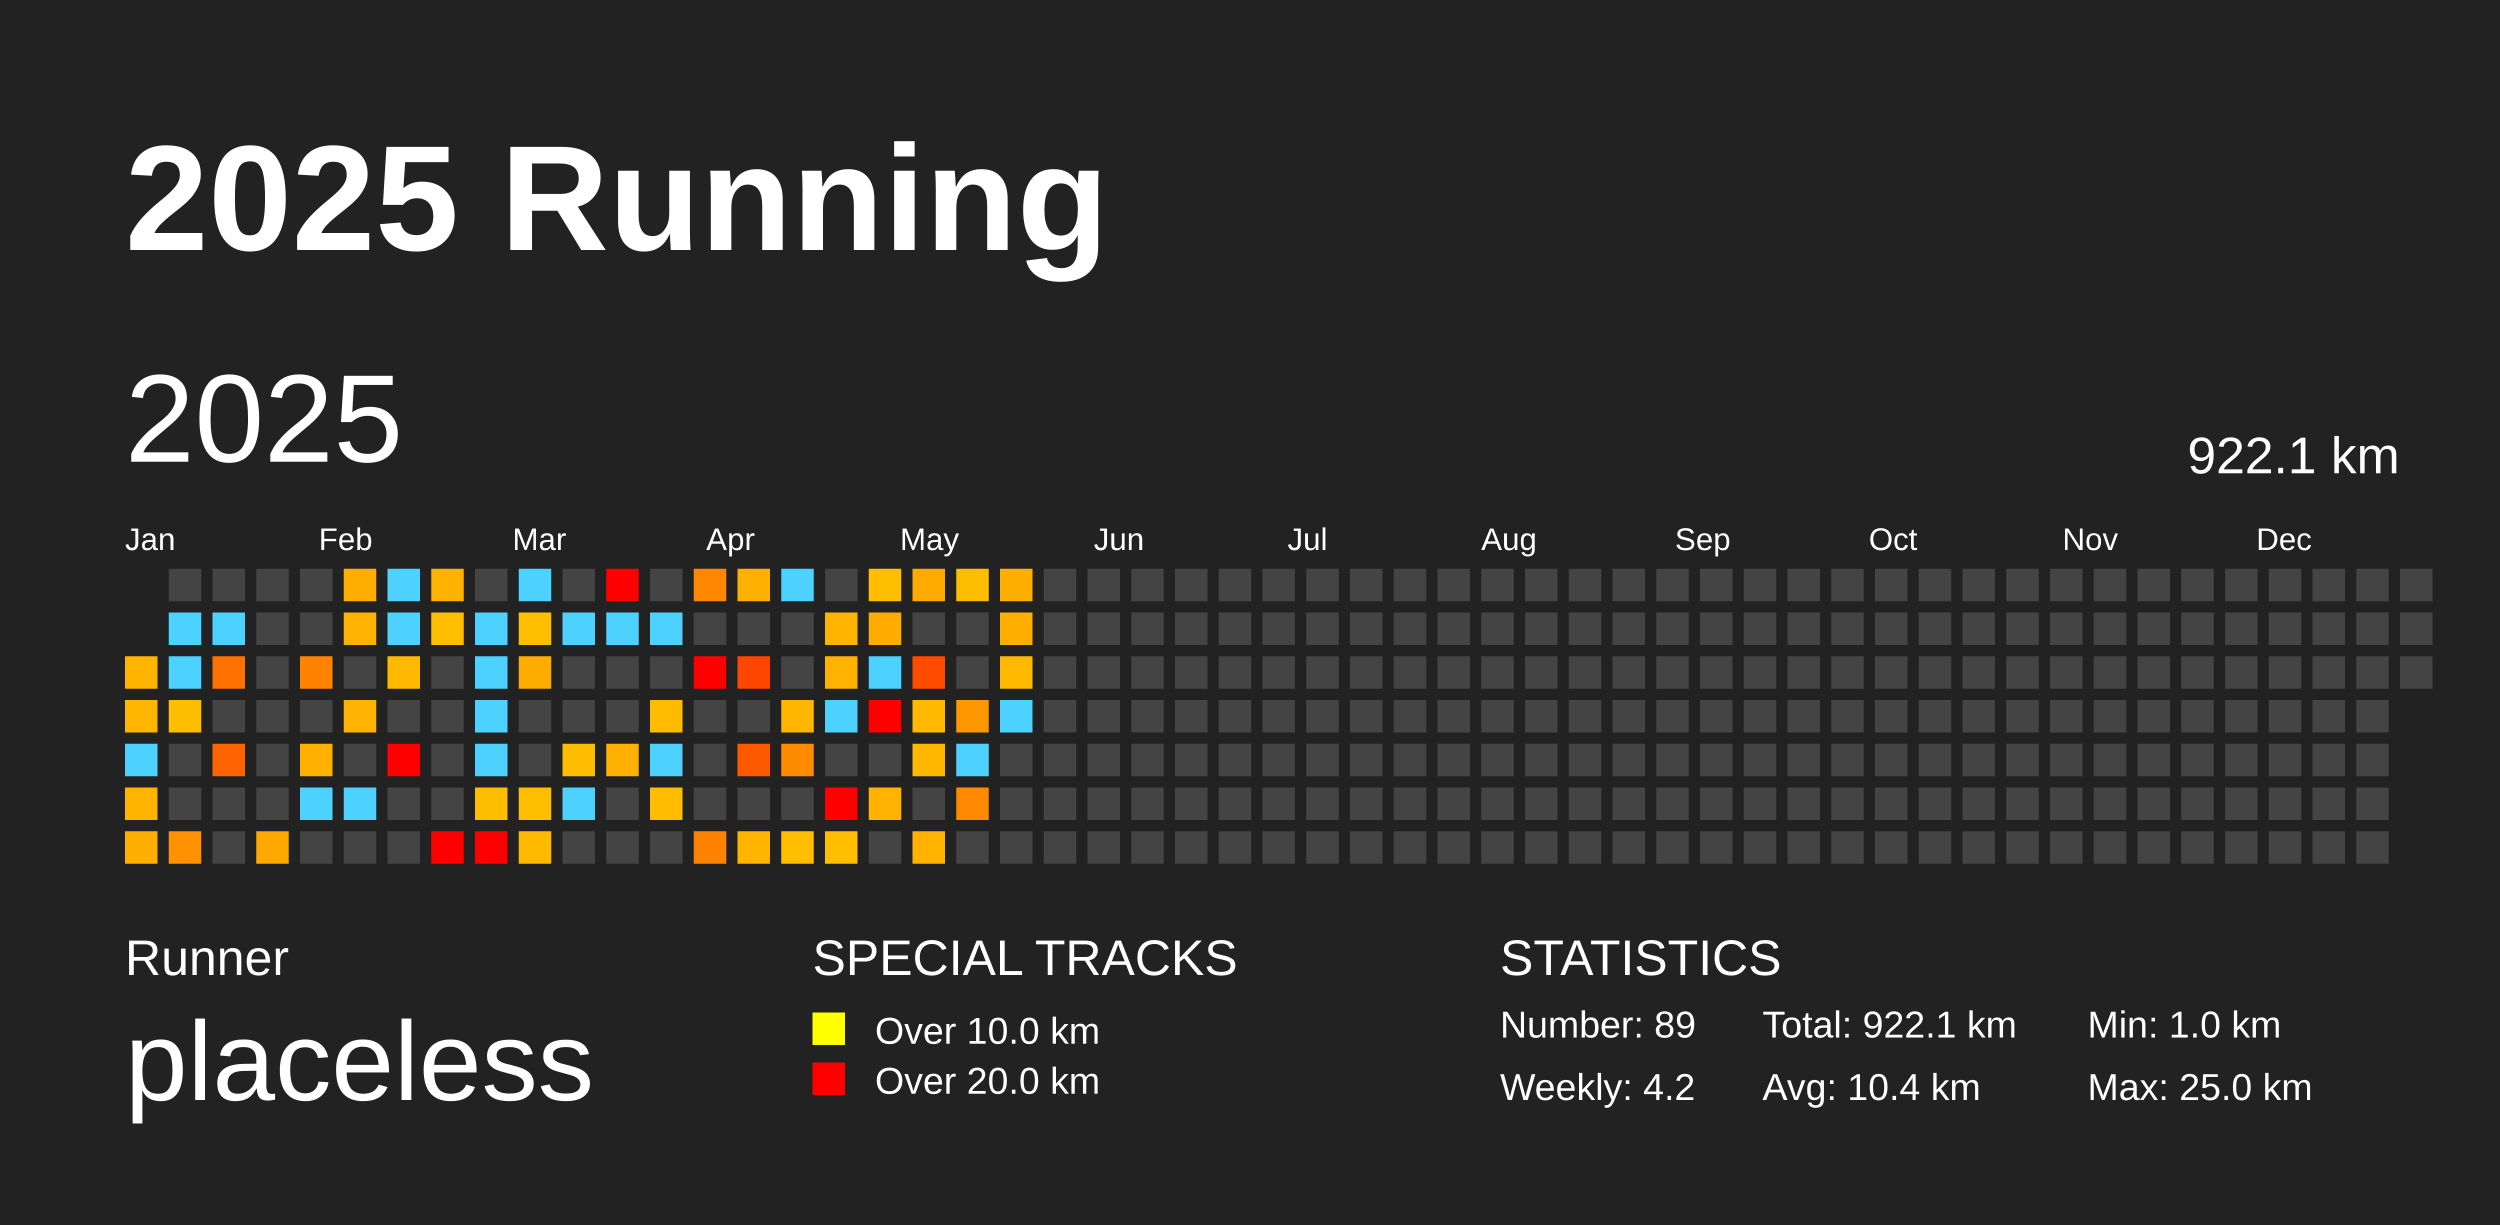
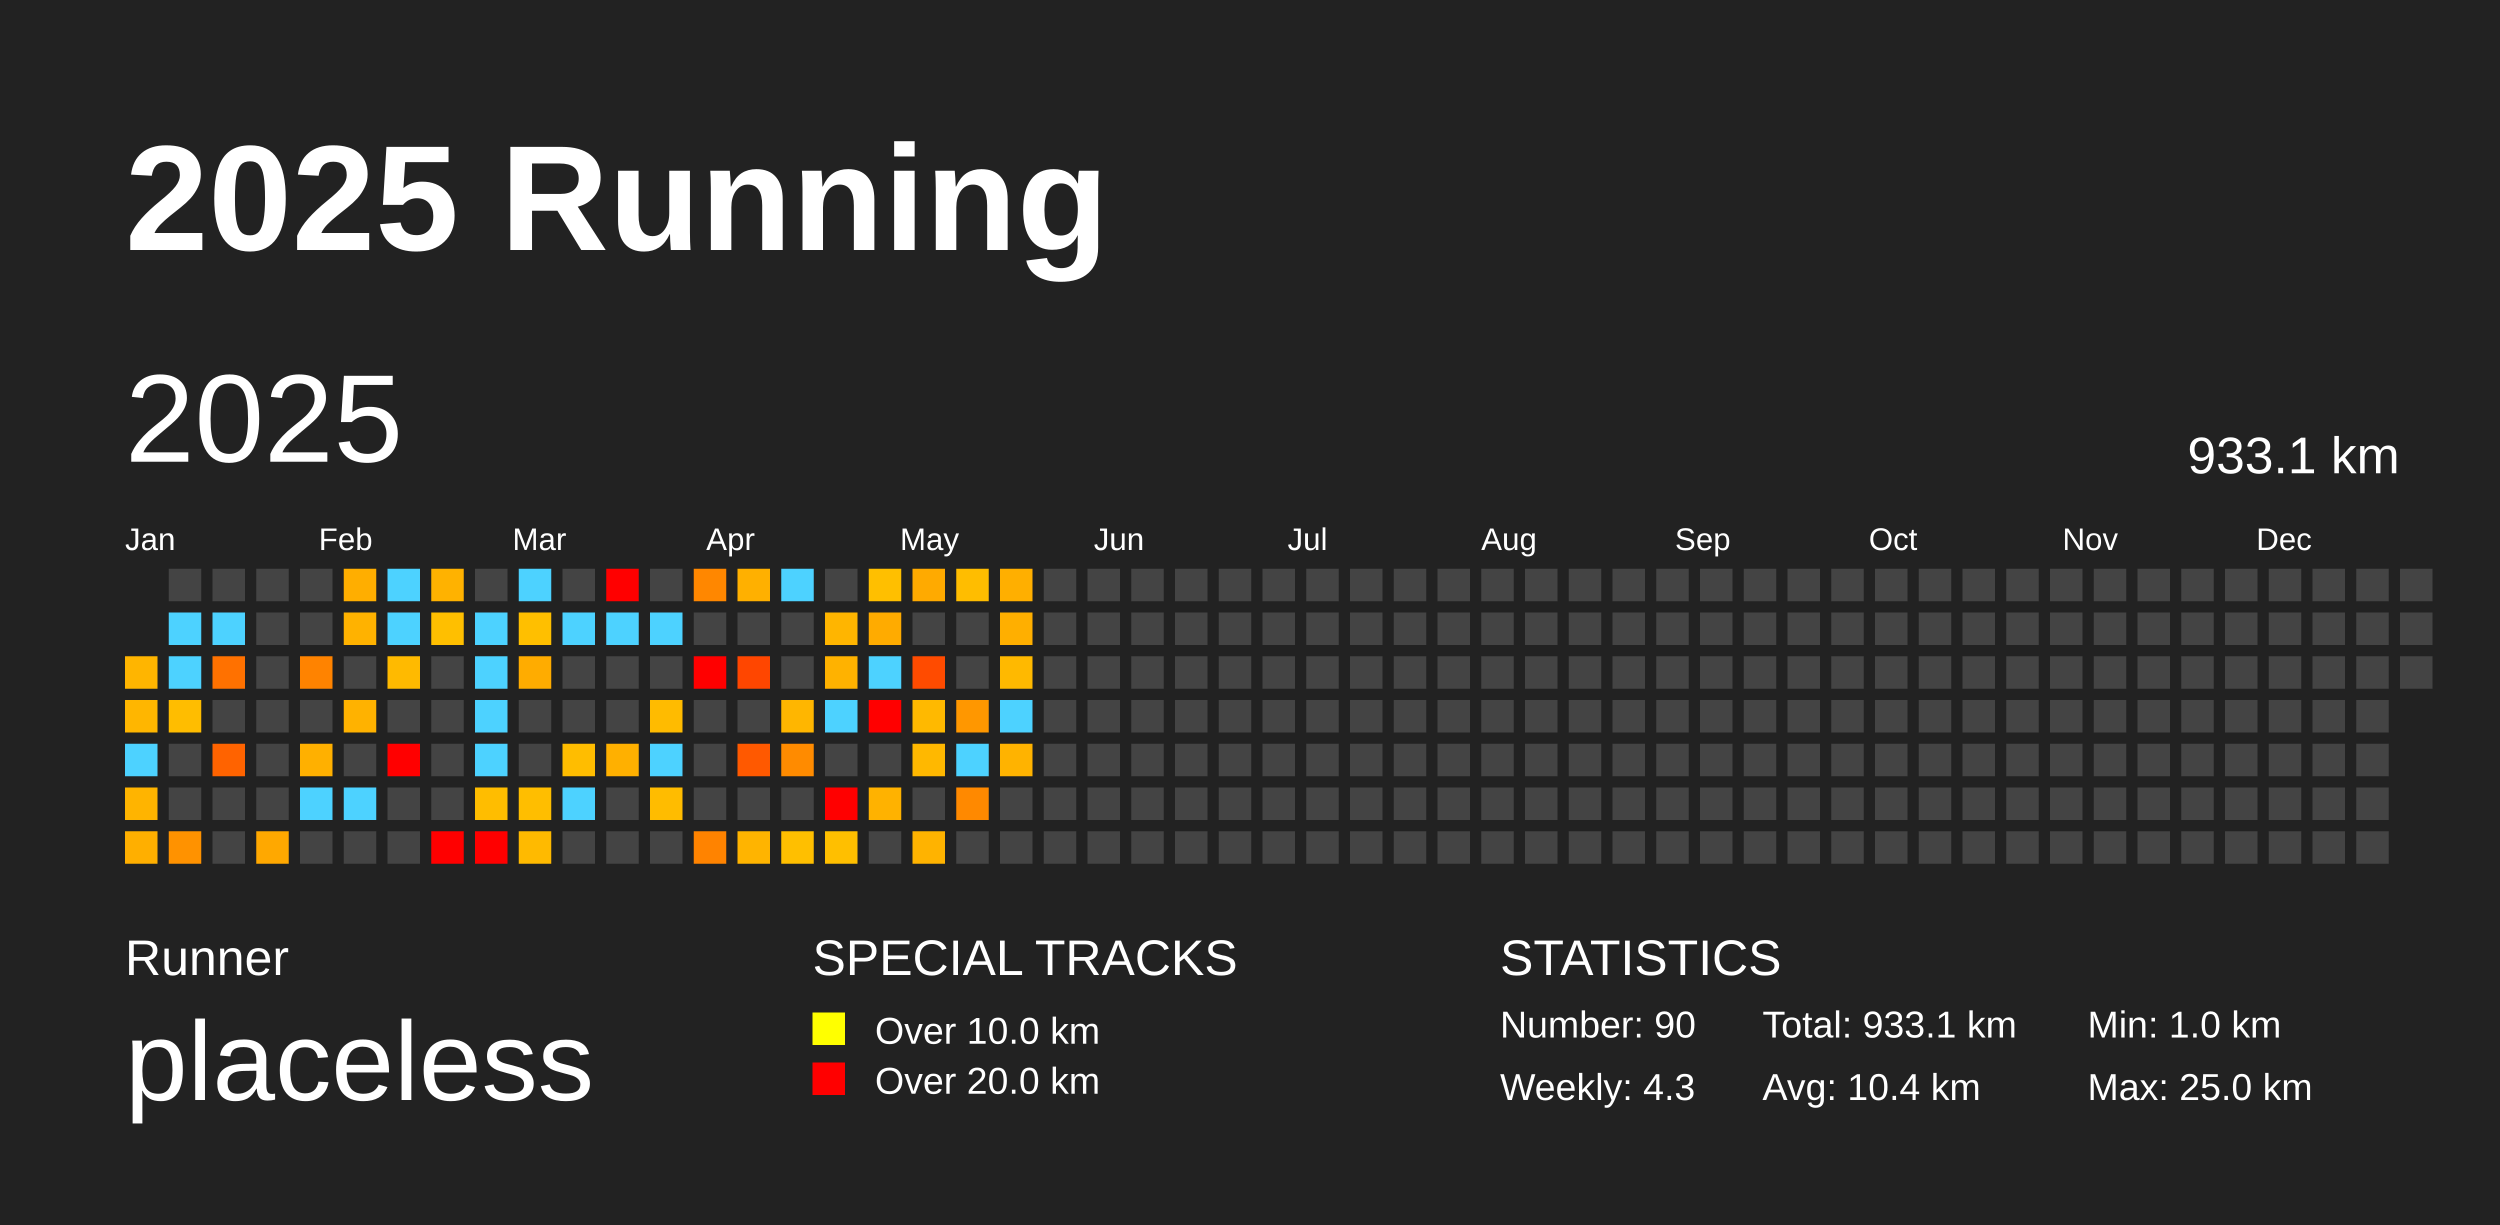
<svg xmlns="http://www.w3.org/2000/svg" baseProfile="full" height="98mm" version="1.1" viewBox="0,0,200,98" width="200mm">
  <defs />
  <rect fill="#222222" height="98" width="200" x="0" y="0" />
  <text fill="#FFFFFF" style="font-size:12px; font-family:Arial; font-weight:bold;" x="10" y="20">2025 Running</text>
  <text fill="#FFFFFF" style="font-size:4px; font-family:Arial" x="10" y="78">Runner</text>
  <text fill="#FFFFFF" style="font-size:9px; font-family:Arial" x="10" y="88">placeless</text>
  <text fill="#FFFFFF" style="font-size:4px; font-family:Arial" x="65" y="78">SPECIAL TRACKS</text>
  <rect fill="yellow" height="2.6" width="2.6" x="65" y="81" />
  <text fill="#FFFFFF" style="font-size:3px; font-family:Arial" x="70" y="83.5">Over 10.0 km</text>
  <rect fill="red" height="2.6" width="2.6" x="65" y="85" />
  <text fill="#FFFFFF" style="font-size:3px; font-family:Arial" x="70" y="87.5">Over 20.0 km</text>
  <text fill="#FFFFFF" style="font-size:4px; font-family:Arial" x="120" y="78">STATISTICS</text>
-   <text fill="#FFFFFF" style="font-size:3px; font-family:Arial" x="120" y="83">Number: 89</text>
-   <text fill="#FFFFFF" style="font-size:3px; font-family:Arial" x="120" y="88">Weekly: 4.2</text>
-   <text fill="#FFFFFF" style="font-size:3px; font-family:Arial" x="141" y="83">Total: 922.1 km</text>
+   <text fill="#FFFFFF" style="font-size:3px; font-family:Arial" x="120" y="83">Number: 90</text>
+   <text fill="#FFFFFF" style="font-size:3px; font-family:Arial" x="120" y="88">Weekly: 4.3</text>
+   <text fill="#FFFFFF" style="font-size:3px; font-family:Arial" x="141" y="83">Total: 933.1 km</text>
  <text fill="#FFFFFF" style="font-size:3px; font-family:Arial" x="141" y="88">Avg: 10.4 km</text>
  <text fill="#FFFFFF" style="font-size:3px; font-family:Arial" x="167" y="83">Min: 1.0 km</text>
  <text fill="#FFFFFF" style="font-size:3px; font-family:Arial" x="167" y="88">Max: 25.0 km</text>
  <text dominant-baseline="hanging" fill="#FFFFFF" style="font-size:10.0px; font-family:Arial;" x="10" y="30">2025</text>
-   <text dominant-baseline="hanging" fill="#FFFFFF" style="font-size:4.125px; font-family:Arial;" x="175" y="35">922.1 km</text>
+   <text dominant-baseline="hanging" fill="#FFFFFF" style="font-size:4.125px; font-family:Arial;" x="175" y="35">933.1 km</text>
  <text fill="#FFFFFF" style="font-size:2.5px; font-family:Arial" x="10.0" y="44">Jan</text>
  <text fill="#FFFFFF" style="font-size:2.5px; font-family:Arial" x="25.5" y="44">Feb</text>
  <text fill="#FFFFFF" style="font-size:2.5px; font-family:Arial" x="41.0" y="44">Mar</text>
  <text fill="#FFFFFF" style="font-size:2.5px; font-family:Arial" x="56.5" y="44">Apr</text>
  <text fill="#FFFFFF" style="font-size:2.5px; font-family:Arial" x="72.0" y="44">May</text>
  <text fill="#FFFFFF" style="font-size:2.5px; font-family:Arial" x="87.5" y="44">Jun</text>
  <text fill="#FFFFFF" style="font-size:2.5px; font-family:Arial" x="103.0" y="44">Jul</text>
  <text fill="#FFFFFF" style="font-size:2.5px; font-family:Arial" x="118.5" y="44">Aug</text>
  <text fill="#FFFFFF" style="font-size:2.5px; font-family:Arial" x="134.0" y="44">Sep</text>
  <text fill="#FFFFFF" style="font-size:2.5px; font-family:Arial" x="149.5" y="44">Oct</text>
  <text fill="#FFFFFF" style="font-size:2.5px; font-family:Arial" x="165.0" y="44">Nov</text>
  <text fill="#FFFFFF" style="font-size:2.5px; font-family:Arial" x="180.5" y="44">Dec</text>
  <rect fill="#ffb500" height="2.6" width="2.6" x="10.0" y="52.5" />
  <rect fill="#ffb600" height="2.6" width="2.6" x="10.0" y="56.0" />
  <rect fill="#4dd2ff" height="2.6" width="2.6" x="10.0" y="59.5" />
  <rect fill="#ffb400" height="2.6" width="2.6" x="10.0" y="63.0" />
  <rect fill="#ffaf00" height="2.6" width="2.6" x="10.0" y="66.5" />
  <rect fill="#444444" height="2.6" width="2.6" x="13.5" y="45.5" />
  <rect fill="#4dd2ff" height="2.6" width="2.6" x="13.5" y="49.0" />
  <rect fill="#4dd2ff" height="2.6" width="2.6" x="13.5" y="52.5" />
  <rect fill="#ffbd00" height="2.6" width="2.6" x="13.5" y="56.0" />
  <rect fill="#444444" height="2.6" width="2.6" x="13.5" y="59.5" />
  <rect fill="#444444" height="2.6" width="2.6" x="13.5" y="63.0" />
  <rect fill="#ff9200" height="2.6" width="2.6" x="13.5" y="66.5" />
  <rect fill="#444444" height="2.6" width="2.6" x="17.0" y="45.5" />
  <rect fill="#4dd2ff" height="2.6" width="2.6" x="17.0" y="49.0" />
  <rect fill="#ff7100" height="2.6" width="2.6" x="17.0" y="52.5" />
  <rect fill="#444444" height="2.6" width="2.6" x="17.0" y="56.0" />
  <rect fill="#ff6300" height="2.6" width="2.6" x="17.0" y="59.5" />
  <rect fill="#444444" height="2.6" width="2.6" x="17.0" y="63.0" />
  <rect fill="#444444" height="2.6" width="2.6" x="17.0" y="66.5" />
  <rect fill="#444444" height="2.6" width="2.6" x="20.5" y="45.5" />
  <rect fill="#444444" height="2.6" width="2.6" x="20.5" y="49.0" />
  <rect fill="#444444" height="2.6" width="2.6" x="20.5" y="52.5" />
  <rect fill="#444444" height="2.6" width="2.6" x="20.5" y="56.0" />
  <rect fill="#444444" height="2.6" width="2.6" x="20.5" y="59.5" />
  <rect fill="#444444" height="2.6" width="2.6" x="20.5" y="63.0" />
  <rect fill="#ffa800" height="2.6" width="2.6" x="20.5" y="66.5" />
  <rect fill="#444444" height="2.6" width="2.6" x="24.0" y="45.5" />
  <rect fill="#444444" height="2.6" width="2.6" x="24.0" y="49.0" />
  <rect fill="#ff8300" height="2.6" width="2.6" x="24.0" y="52.5" />
  <rect fill="#444444" height="2.6" width="2.6" x="24.0" y="56.0" />
  <rect fill="#ffb000" height="2.6" width="2.6" x="24.0" y="59.5" />
  <rect fill="#4dd2ff" height="2.6" width="2.6" x="24.0" y="63.0" />
  <rect fill="#444444" height="2.6" width="2.6" x="24.0" y="66.5" />
  <rect fill="#ffae00" height="2.6" width="2.6" x="27.5" y="45.5" />
  <rect fill="#ffb200" height="2.6" width="2.6" x="27.5" y="49.0" />
  <rect fill="#444444" height="2.6" width="2.6" x="27.5" y="52.5" />
  <rect fill="#ffb200" height="2.6" width="2.6" x="27.5" y="56.0" />
  <rect fill="#444444" height="2.6" width="2.6" x="27.5" y="59.5" />
  <rect fill="#4dd2ff" height="2.6" width="2.6" x="27.5" y="63.0" />
  <rect fill="#444444" height="2.6" width="2.6" x="27.5" y="66.5" />
  <rect fill="#4dd2ff" height="2.6" width="2.6" x="31.0" y="45.5" />
  <rect fill="#4dd2ff" height="2.6" width="2.6" x="31.0" y="49.0" />
  <rect fill="#ffba00" height="2.6" width="2.6" x="31.0" y="52.5" />
  <rect fill="#444444" height="2.6" width="2.6" x="31.0" y="56.0" />
  <rect fill="red" height="2.6" width="2.6" x="31.0" y="59.5" />
  <rect fill="#444444" height="2.6" width="2.6" x="31.0" y="63.0" />
  <rect fill="#444444" height="2.6" width="2.6" x="31.0" y="66.5" />
  <rect fill="#ffb200" height="2.6" width="2.6" x="34.5" y="45.5" />
  <rect fill="#ffbf00" height="2.6" width="2.6" x="34.5" y="49.0" />
  <rect fill="#444444" height="2.6" width="2.6" x="34.5" y="52.5" />
  <rect fill="#444444" height="2.6" width="2.6" x="34.5" y="56.0" />
  <rect fill="#444444" height="2.6" width="2.6" x="34.5" y="59.5" />
  <rect fill="#444444" height="2.6" width="2.6" x="34.5" y="63.0" />
  <rect fill="red" height="2.6" width="2.6" x="34.5" y="66.5" />
  <rect fill="#444444" height="2.6" width="2.6" x="38.0" y="45.5" />
  <rect fill="#4dd2ff" height="2.6" width="2.6" x="38.0" y="49.0" />
  <rect fill="#4dd2ff" height="2.6" width="2.6" x="38.0" y="52.5" />
  <rect fill="#4dd2ff" height="2.6" width="2.6" x="38.0" y="56.0" />
  <rect fill="#4dd2ff" height="2.6" width="2.6" x="38.0" y="59.5" />
  <rect fill="#ffbd00" height="2.6" width="2.6" x="38.0" y="63.0" />
  <rect fill="red" height="2.6" width="2.6" x="38.0" y="66.5" />
  <rect fill="#4dd2ff" height="2.6" width="2.6" x="41.5" y="45.5" />
  <rect fill="#ffbf00" height="2.6" width="2.6" x="41.5" y="49.0" />
  <rect fill="#ffac00" height="2.6" width="2.6" x="41.5" y="52.5" />
  <rect fill="#444444" height="2.6" width="2.6" x="41.5" y="56.0" />
  <rect fill="#444444" height="2.6" width="2.6" x="41.5" y="59.5" />
  <rect fill="#ffbe00" height="2.6" width="2.6" x="41.5" y="63.0" />
  <rect fill="#ffba00" height="2.6" width="2.6" x="41.5" y="66.5" />
  <rect fill="#444444" height="2.6" width="2.6" x="45.0" y="45.5" />
  <rect fill="#4dd2ff" height="2.6" width="2.6" x="45.0" y="49.0" />
  <rect fill="#444444" height="2.6" width="2.6" x="45.0" y="52.5" />
  <rect fill="#444444" height="2.6" width="2.6" x="45.0" y="56.0" />
  <rect fill="#ffbd00" height="2.6" width="2.6" x="45.0" y="59.5" />
  <rect fill="#4dd2ff" height="2.6" width="2.6" x="45.0" y="63.0" />
  <rect fill="#444444" height="2.6" width="2.6" x="45.0" y="66.5" />
  <rect fill="red" height="2.6" width="2.6" x="48.5" y="45.5" />
  <rect fill="#4dd2ff" height="2.6" width="2.6" x="48.5" y="49.0" />
  <rect fill="#444444" height="2.6" width="2.6" x="48.5" y="52.5" />
  <rect fill="#444444" height="2.6" width="2.6" x="48.5" y="56.0" />
  <rect fill="#ffb000" height="2.6" width="2.6" x="48.5" y="59.5" />
  <rect fill="#444444" height="2.6" width="2.6" x="48.5" y="63.0" />
  <rect fill="#444444" height="2.6" width="2.6" x="48.5" y="66.5" />
  <rect fill="#444444" height="2.6" width="2.6" x="52.0" y="45.5" />
  <rect fill="#4dd2ff" height="2.6" width="2.6" x="52.0" y="49.0" />
  <rect fill="#444444" height="2.6" width="2.6" x="52.0" y="52.5" />
  <rect fill="#ffbb00" height="2.6" width="2.6" x="52.0" y="56.0" />
  <rect fill="#4dd2ff" height="2.6" width="2.6" x="52.0" y="59.5" />
  <rect fill="#ffbc00" height="2.6" width="2.6" x="52.0" y="63.0" />
  <rect fill="#444444" height="2.6" width="2.6" x="52.0" y="66.5" />
  <rect fill="#ff8700" height="2.6" width="2.6" x="55.5" y="45.5" />
  <rect fill="#444444" height="2.6" width="2.6" x="55.5" y="49.0" />
  <rect fill="red" height="2.6" width="2.6" x="55.5" y="52.5" />
  <rect fill="#444444" height="2.6" width="2.6" x="55.5" y="56.0" />
  <rect fill="#444444" height="2.6" width="2.6" x="55.5" y="59.5" />
  <rect fill="#444444" height="2.6" width="2.6" x="55.5" y="63.0" />
  <rect fill="#ff8300" height="2.6" width="2.6" x="55.5" y="66.5" />
  <rect fill="#ffb000" height="2.6" width="2.6" x="59.0" y="45.5" />
  <rect fill="#444444" height="2.6" width="2.6" x="59.0" y="49.0" />
  <rect fill="#ff4600" height="2.6" width="2.6" x="59.0" y="52.5" />
  <rect fill="#444444" height="2.6" width="2.6" x="59.0" y="56.0" />
  <rect fill="#ff5900" height="2.6" width="2.6" x="59.0" y="59.5" />
  <rect fill="#444444" height="2.6" width="2.6" x="59.0" y="63.0" />
  <rect fill="#ffb400" height="2.6" width="2.6" x="59.0" y="66.5" />
  <rect fill="#4dd2ff" height="2.6" width="2.6" x="62.5" y="45.5" />
  <rect fill="#444444" height="2.6" width="2.6" x="62.5" y="49.0" />
  <rect fill="#444444" height="2.6" width="2.6" x="62.5" y="52.5" />
  <rect fill="#ffb600" height="2.6" width="2.6" x="62.5" y="56.0" />
  <rect fill="#ff8b00" height="2.6" width="2.6" x="62.5" y="59.5" />
  <rect fill="#444444" height="2.6" width="2.6" x="62.5" y="63.0" />
  <rect fill="#ffbf00" height="2.6" width="2.6" x="62.5" y="66.5" />
  <rect fill="#444444" height="2.6" width="2.6" x="66.0" y="45.5" />
  <rect fill="#ffb500" height="2.6" width="2.6" x="66.0" y="49.0" />
  <rect fill="#ffb200" height="2.6" width="2.6" x="66.0" y="52.5" />
  <rect fill="#4dd2ff" height="2.6" width="2.6" x="66.0" y="56.0" />
  <rect fill="#444444" height="2.6" width="2.6" x="66.0" y="59.5" />
  <rect fill="red" height="2.6" width="2.6" x="66.0" y="63.0" />
  <rect fill="#ffbf00" height="2.6" width="2.6" x="66.0" y="66.5" />
  <rect fill="#ffbf00" height="2.6" width="2.6" x="69.5" y="45.5" />
  <rect fill="#ffab00" height="2.6" width="2.6" x="69.5" y="49.0" />
  <rect fill="#4dd2ff" height="2.6" width="2.6" x="69.5" y="52.5" />
  <rect fill="red" height="2.6" width="2.6" x="69.5" y="56.0" />
  <rect fill="#444444" height="2.6" width="2.6" x="69.5" y="59.5" />
  <rect fill="#ffb200" height="2.6" width="2.6" x="69.5" y="63.0" />
  <rect fill="#444444" height="2.6" width="2.6" x="69.5" y="66.5" />
  <rect fill="#ffaa00" height="2.6" width="2.6" x="73.0" y="45.5" />
  <rect fill="#444444" height="2.6" width="2.6" x="73.0" y="49.0" />
  <rect fill="#ff4b00" height="2.6" width="2.6" x="73.0" y="52.5" />
  <rect fill="#ffb900" height="2.6" width="2.6" x="73.0" y="56.0" />
  <rect fill="#ffb800" height="2.6" width="2.6" x="73.0" y="59.5" />
  <rect fill="#444444" height="2.6" width="2.6" x="73.0" y="63.0" />
  <rect fill="#ffb300" height="2.6" width="2.6" x="73.0" y="66.5" />
  <rect fill="#ffbd00" height="2.6" width="2.6" x="76.5" y="45.5" />
  <rect fill="#444444" height="2.6" width="2.6" x="76.5" y="49.0" />
  <rect fill="#444444" height="2.6" width="2.6" x="76.5" y="52.5" />
  <rect fill="#ff9700" height="2.6" width="2.6" x="76.5" y="56.0" />
  <rect fill="#4dd2ff" height="2.6" width="2.6" x="76.5" y="59.5" />
  <rect fill="#ff8900" height="2.6" width="2.6" x="76.5" y="63.0" />
  <rect fill="#444444" height="2.6" width="2.6" x="76.5" y="66.5" />
  <rect fill="#ffaf00" height="2.6" width="2.6" x="80.0" y="45.5" />
  <rect fill="#ffaf00" height="2.6" width="2.6" x="80.0" y="49.0" />
  <rect fill="#ffb900" height="2.6" width="2.6" x="80.0" y="52.5" />
  <rect fill="#4dd2ff" height="2.6" width="2.6" x="80.0" y="56.0" />
-   <rect fill="#444444" height="2.6" width="2.6" x="80.0" y="59.5" />
+   <rect fill="#ffb300" height="2.6" width="2.6" x="80.0" y="59.5" />
  <rect fill="#444444" height="2.6" width="2.6" x="80.0" y="63.0" />
  <rect fill="#444444" height="2.6" width="2.6" x="80.0" y="66.5" />
  <rect fill="#444444" height="2.6" width="2.6" x="83.5" y="45.5" />
  <rect fill="#444444" height="2.6" width="2.6" x="83.5" y="49.0" />
  <rect fill="#444444" height="2.6" width="2.6" x="83.5" y="52.5" />
  <rect fill="#444444" height="2.6" width="2.6" x="83.5" y="56.0" />
  <rect fill="#444444" height="2.6" width="2.6" x="83.5" y="59.5" />
  <rect fill="#444444" height="2.6" width="2.6" x="83.5" y="63.0" />
  <rect fill="#444444" height="2.6" width="2.6" x="83.5" y="66.5" />
  <rect fill="#444444" height="2.6" width="2.6" x="87.0" y="45.5" />
  <rect fill="#444444" height="2.6" width="2.6" x="87.0" y="49.0" />
  <rect fill="#444444" height="2.6" width="2.6" x="87.0" y="52.5" />
  <rect fill="#444444" height="2.6" width="2.6" x="87.0" y="56.0" />
  <rect fill="#444444" height="2.6" width="2.6" x="87.0" y="59.5" />
  <rect fill="#444444" height="2.6" width="2.6" x="87.0" y="63.0" />
  <rect fill="#444444" height="2.6" width="2.6" x="87.0" y="66.5" />
  <rect fill="#444444" height="2.6" width="2.6" x="90.5" y="45.5" />
  <rect fill="#444444" height="2.6" width="2.6" x="90.5" y="49.0" />
  <rect fill="#444444" height="2.6" width="2.6" x="90.5" y="52.5" />
  <rect fill="#444444" height="2.6" width="2.6" x="90.5" y="56.0" />
  <rect fill="#444444" height="2.6" width="2.6" x="90.5" y="59.5" />
  <rect fill="#444444" height="2.6" width="2.6" x="90.5" y="63.0" />
  <rect fill="#444444" height="2.6" width="2.6" x="90.5" y="66.5" />
  <rect fill="#444444" height="2.6" width="2.6" x="94.0" y="45.5" />
  <rect fill="#444444" height="2.6" width="2.6" x="94.0" y="49.0" />
  <rect fill="#444444" height="2.6" width="2.6" x="94.0" y="52.5" />
  <rect fill="#444444" height="2.6" width="2.6" x="94.0" y="56.0" />
  <rect fill="#444444" height="2.6" width="2.6" x="94.0" y="59.5" />
  <rect fill="#444444" height="2.6" width="2.6" x="94.0" y="63.0" />
  <rect fill="#444444" height="2.6" width="2.6" x="94.0" y="66.5" />
  <rect fill="#444444" height="2.6" width="2.6" x="97.5" y="45.5" />
  <rect fill="#444444" height="2.6" width="2.6" x="97.5" y="49.0" />
  <rect fill="#444444" height="2.6" width="2.6" x="97.5" y="52.5" />
  <rect fill="#444444" height="2.6" width="2.6" x="97.5" y="56.0" />
  <rect fill="#444444" height="2.6" width="2.6" x="97.5" y="59.5" />
  <rect fill="#444444" height="2.6" width="2.6" x="97.5" y="63.0" />
  <rect fill="#444444" height="2.6" width="2.6" x="97.5" y="66.5" />
  <rect fill="#444444" height="2.6" width="2.6" x="101.0" y="45.5" />
  <rect fill="#444444" height="2.6" width="2.6" x="101.0" y="49.0" />
  <rect fill="#444444" height="2.6" width="2.6" x="101.0" y="52.5" />
  <rect fill="#444444" height="2.6" width="2.6" x="101.0" y="56.0" />
  <rect fill="#444444" height="2.6" width="2.6" x="101.0" y="59.5" />
  <rect fill="#444444" height="2.6" width="2.6" x="101.0" y="63.0" />
  <rect fill="#444444" height="2.6" width="2.6" x="101.0" y="66.5" />
  <rect fill="#444444" height="2.6" width="2.6" x="104.5" y="45.5" />
  <rect fill="#444444" height="2.6" width="2.6" x="104.5" y="49.0" />
  <rect fill="#444444" height="2.6" width="2.6" x="104.5" y="52.5" />
  <rect fill="#444444" height="2.6" width="2.6" x="104.5" y="56.0" />
  <rect fill="#444444" height="2.6" width="2.6" x="104.5" y="59.5" />
  <rect fill="#444444" height="2.6" width="2.6" x="104.5" y="63.0" />
  <rect fill="#444444" height="2.6" width="2.6" x="104.5" y="66.5" />
  <rect fill="#444444" height="2.6" width="2.6" x="108.0" y="45.5" />
  <rect fill="#444444" height="2.6" width="2.6" x="108.0" y="49.0" />
  <rect fill="#444444" height="2.6" width="2.6" x="108.0" y="52.5" />
  <rect fill="#444444" height="2.6" width="2.6" x="108.0" y="56.0" />
  <rect fill="#444444" height="2.6" width="2.6" x="108.0" y="59.5" />
  <rect fill="#444444" height="2.6" width="2.6" x="108.0" y="63.0" />
  <rect fill="#444444" height="2.6" width="2.6" x="108.0" y="66.5" />
  <rect fill="#444444" height="2.6" width="2.6" x="111.5" y="45.5" />
  <rect fill="#444444" height="2.6" width="2.6" x="111.5" y="49.0" />
  <rect fill="#444444" height="2.6" width="2.6" x="111.5" y="52.5" />
  <rect fill="#444444" height="2.6" width="2.6" x="111.5" y="56.0" />
  <rect fill="#444444" height="2.6" width="2.6" x="111.5" y="59.5" />
  <rect fill="#444444" height="2.6" width="2.6" x="111.5" y="63.0" />
  <rect fill="#444444" height="2.6" width="2.6" x="111.5" y="66.5" />
  <rect fill="#444444" height="2.6" width="2.6" x="115.0" y="45.5" />
  <rect fill="#444444" height="2.6" width="2.6" x="115.0" y="49.0" />
  <rect fill="#444444" height="2.6" width="2.6" x="115.0" y="52.5" />
  <rect fill="#444444" height="2.6" width="2.6" x="115.0" y="56.0" />
  <rect fill="#444444" height="2.6" width="2.6" x="115.0" y="59.5" />
  <rect fill="#444444" height="2.6" width="2.6" x="115.0" y="63.0" />
  <rect fill="#444444" height="2.6" width="2.6" x="115.0" y="66.5" />
  <rect fill="#444444" height="2.6" width="2.6" x="118.5" y="45.5" />
  <rect fill="#444444" height="2.6" width="2.6" x="118.5" y="49.0" />
  <rect fill="#444444" height="2.6" width="2.6" x="118.5" y="52.5" />
  <rect fill="#444444" height="2.6" width="2.6" x="118.5" y="56.0" />
  <rect fill="#444444" height="2.6" width="2.6" x="118.5" y="59.5" />
  <rect fill="#444444" height="2.6" width="2.6" x="118.5" y="63.0" />
  <rect fill="#444444" height="2.6" width="2.6" x="118.5" y="66.5" />
  <rect fill="#444444" height="2.6" width="2.6" x="122.0" y="45.5" />
  <rect fill="#444444" height="2.6" width="2.6" x="122.0" y="49.0" />
  <rect fill="#444444" height="2.6" width="2.6" x="122.0" y="52.5" />
  <rect fill="#444444" height="2.6" width="2.6" x="122.0" y="56.0" />
  <rect fill="#444444" height="2.6" width="2.6" x="122.0" y="59.5" />
  <rect fill="#444444" height="2.6" width="2.6" x="122.0" y="63.0" />
  <rect fill="#444444" height="2.6" width="2.6" x="122.0" y="66.5" />
  <rect fill="#444444" height="2.6" width="2.6" x="125.5" y="45.5" />
  <rect fill="#444444" height="2.6" width="2.6" x="125.5" y="49.0" />
  <rect fill="#444444" height="2.6" width="2.6" x="125.5" y="52.5" />
  <rect fill="#444444" height="2.6" width="2.6" x="125.5" y="56.0" />
  <rect fill="#444444" height="2.6" width="2.6" x="125.5" y="59.5" />
  <rect fill="#444444" height="2.6" width="2.6" x="125.5" y="63.0" />
  <rect fill="#444444" height="2.6" width="2.6" x="125.5" y="66.5" />
  <rect fill="#444444" height="2.6" width="2.6" x="129.0" y="45.5" />
  <rect fill="#444444" height="2.6" width="2.6" x="129.0" y="49.0" />
  <rect fill="#444444" height="2.6" width="2.6" x="129.0" y="52.5" />
  <rect fill="#444444" height="2.6" width="2.6" x="129.0" y="56.0" />
  <rect fill="#444444" height="2.6" width="2.6" x="129.0" y="59.5" />
  <rect fill="#444444" height="2.6" width="2.6" x="129.0" y="63.0" />
  <rect fill="#444444" height="2.6" width="2.6" x="129.0" y="66.5" />
  <rect fill="#444444" height="2.6" width="2.6" x="132.5" y="45.5" />
  <rect fill="#444444" height="2.6" width="2.6" x="132.5" y="49.0" />
  <rect fill="#444444" height="2.6" width="2.6" x="132.5" y="52.5" />
  <rect fill="#444444" height="2.6" width="2.6" x="132.5" y="56.0" />
  <rect fill="#444444" height="2.6" width="2.6" x="132.5" y="59.5" />
  <rect fill="#444444" height="2.6" width="2.6" x="132.5" y="63.0" />
  <rect fill="#444444" height="2.6" width="2.6" x="132.5" y="66.5" />
  <rect fill="#444444" height="2.6" width="2.6" x="136.0" y="45.5" />
  <rect fill="#444444" height="2.6" width="2.6" x="136.0" y="49.0" />
  <rect fill="#444444" height="2.6" width="2.6" x="136.0" y="52.5" />
  <rect fill="#444444" height="2.6" width="2.6" x="136.0" y="56.0" />
  <rect fill="#444444" height="2.6" width="2.6" x="136.0" y="59.5" />
  <rect fill="#444444" height="2.6" width="2.6" x="136.0" y="63.0" />
  <rect fill="#444444" height="2.6" width="2.6" x="136.0" y="66.5" />
  <rect fill="#444444" height="2.6" width="2.6" x="139.5" y="45.5" />
  <rect fill="#444444" height="2.6" width="2.6" x="139.5" y="49.0" />
  <rect fill="#444444" height="2.6" width="2.6" x="139.5" y="52.5" />
  <rect fill="#444444" height="2.6" width="2.6" x="139.5" y="56.0" />
  <rect fill="#444444" height="2.6" width="2.6" x="139.5" y="59.5" />
  <rect fill="#444444" height="2.6" width="2.6" x="139.5" y="63.0" />
  <rect fill="#444444" height="2.6" width="2.6" x="139.5" y="66.5" />
  <rect fill="#444444" height="2.6" width="2.6" x="143.0" y="45.5" />
  <rect fill="#444444" height="2.6" width="2.6" x="143.0" y="49.0" />
  <rect fill="#444444" height="2.6" width="2.6" x="143.0" y="52.5" />
  <rect fill="#444444" height="2.6" width="2.6" x="143.0" y="56.0" />
  <rect fill="#444444" height="2.6" width="2.6" x="143.0" y="59.5" />
  <rect fill="#444444" height="2.6" width="2.6" x="143.0" y="63.0" />
  <rect fill="#444444" height="2.6" width="2.6" x="143.0" y="66.5" />
  <rect fill="#444444" height="2.6" width="2.6" x="146.5" y="45.5" />
  <rect fill="#444444" height="2.6" width="2.6" x="146.5" y="49.0" />
  <rect fill="#444444" height="2.6" width="2.6" x="146.5" y="52.5" />
  <rect fill="#444444" height="2.6" width="2.6" x="146.5" y="56.0" />
  <rect fill="#444444" height="2.6" width="2.6" x="146.5" y="59.5" />
  <rect fill="#444444" height="2.6" width="2.6" x="146.5" y="63.0" />
  <rect fill="#444444" height="2.6" width="2.6" x="146.5" y="66.5" />
  <rect fill="#444444" height="2.6" width="2.6" x="150.0" y="45.5" />
  <rect fill="#444444" height="2.6" width="2.6" x="150.0" y="49.0" />
  <rect fill="#444444" height="2.6" width="2.6" x="150.0" y="52.5" />
  <rect fill="#444444" height="2.6" width="2.6" x="150.0" y="56.0" />
  <rect fill="#444444" height="2.6" width="2.6" x="150.0" y="59.5" />
  <rect fill="#444444" height="2.6" width="2.6" x="150.0" y="63.0" />
  <rect fill="#444444" height="2.6" width="2.6" x="150.0" y="66.5" />
  <rect fill="#444444" height="2.6" width="2.6" x="153.5" y="45.5" />
  <rect fill="#444444" height="2.6" width="2.6" x="153.5" y="49.0" />
  <rect fill="#444444" height="2.6" width="2.6" x="153.5" y="52.5" />
  <rect fill="#444444" height="2.6" width="2.6" x="153.5" y="56.0" />
  <rect fill="#444444" height="2.6" width="2.6" x="153.5" y="59.5" />
  <rect fill="#444444" height="2.6" width="2.6" x="153.5" y="63.0" />
  <rect fill="#444444" height="2.6" width="2.6" x="153.5" y="66.5" />
  <rect fill="#444444" height="2.6" width="2.6" x="157.0" y="45.5" />
  <rect fill="#444444" height="2.6" width="2.6" x="157.0" y="49.0" />
  <rect fill="#444444" height="2.6" width="2.6" x="157.0" y="52.5" />
  <rect fill="#444444" height="2.6" width="2.6" x="157.0" y="56.0" />
  <rect fill="#444444" height="2.6" width="2.6" x="157.0" y="59.5" />
  <rect fill="#444444" height="2.6" width="2.6" x="157.0" y="63.0" />
  <rect fill="#444444" height="2.6" width="2.6" x="157.0" y="66.5" />
  <rect fill="#444444" height="2.6" width="2.6" x="160.5" y="45.5" />
  <rect fill="#444444" height="2.6" width="2.6" x="160.5" y="49.0" />
  <rect fill="#444444" height="2.6" width="2.6" x="160.5" y="52.5" />
  <rect fill="#444444" height="2.6" width="2.6" x="160.5" y="56.0" />
  <rect fill="#444444" height="2.6" width="2.6" x="160.5" y="59.5" />
  <rect fill="#444444" height="2.6" width="2.6" x="160.5" y="63.0" />
  <rect fill="#444444" height="2.6" width="2.6" x="160.5" y="66.5" />
  <rect fill="#444444" height="2.6" width="2.6" x="164.0" y="45.5" />
  <rect fill="#444444" height="2.6" width="2.6" x="164.0" y="49.0" />
  <rect fill="#444444" height="2.6" width="2.6" x="164.0" y="52.5" />
  <rect fill="#444444" height="2.6" width="2.6" x="164.0" y="56.0" />
  <rect fill="#444444" height="2.6" width="2.6" x="164.0" y="59.5" />
  <rect fill="#444444" height="2.6" width="2.6" x="164.0" y="63.0" />
  <rect fill="#444444" height="2.6" width="2.6" x="164.0" y="66.5" />
  <rect fill="#444444" height="2.6" width="2.6" x="167.5" y="45.5" />
  <rect fill="#444444" height="2.6" width="2.6" x="167.5" y="49.0" />
  <rect fill="#444444" height="2.6" width="2.6" x="167.5" y="52.5" />
  <rect fill="#444444" height="2.6" width="2.6" x="167.5" y="56.0" />
  <rect fill="#444444" height="2.6" width="2.6" x="167.5" y="59.5" />
  <rect fill="#444444" height="2.6" width="2.6" x="167.5" y="63.0" />
  <rect fill="#444444" height="2.6" width="2.6" x="167.5" y="66.5" />
  <rect fill="#444444" height="2.6" width="2.6" x="171.0" y="45.5" />
  <rect fill="#444444" height="2.6" width="2.6" x="171.0" y="49.0" />
  <rect fill="#444444" height="2.6" width="2.6" x="171.0" y="52.5" />
  <rect fill="#444444" height="2.6" width="2.6" x="171.0" y="56.0" />
  <rect fill="#444444" height="2.6" width="2.6" x="171.0" y="59.5" />
  <rect fill="#444444" height="2.6" width="2.6" x="171.0" y="63.0" />
  <rect fill="#444444" height="2.6" width="2.6" x="171.0" y="66.5" />
  <rect fill="#444444" height="2.6" width="2.6" x="174.5" y="45.5" />
  <rect fill="#444444" height="2.6" width="2.6" x="174.5" y="49.0" />
  <rect fill="#444444" height="2.6" width="2.6" x="174.5" y="52.5" />
  <rect fill="#444444" height="2.6" width="2.6" x="174.5" y="56.0" />
  <rect fill="#444444" height="2.6" width="2.6" x="174.5" y="59.5" />
  <rect fill="#444444" height="2.6" width="2.6" x="174.5" y="63.0" />
  <rect fill="#444444" height="2.6" width="2.6" x="174.5" y="66.5" />
  <rect fill="#444444" height="2.6" width="2.6" x="178.0" y="45.5" />
  <rect fill="#444444" height="2.6" width="2.6" x="178.0" y="49.0" />
  <rect fill="#444444" height="2.6" width="2.6" x="178.0" y="52.5" />
  <rect fill="#444444" height="2.6" width="2.6" x="178.0" y="56.0" />
  <rect fill="#444444" height="2.6" width="2.6" x="178.0" y="59.5" />
  <rect fill="#444444" height="2.6" width="2.6" x="178.0" y="63.0" />
  <rect fill="#444444" height="2.6" width="2.6" x="178.0" y="66.5" />
  <rect fill="#444444" height="2.6" width="2.6" x="181.5" y="45.5" />
  <rect fill="#444444" height="2.6" width="2.6" x="181.5" y="49.0" />
  <rect fill="#444444" height="2.6" width="2.6" x="181.5" y="52.5" />
  <rect fill="#444444" height="2.6" width="2.6" x="181.5" y="56.0" />
  <rect fill="#444444" height="2.6" width="2.6" x="181.5" y="59.5" />
  <rect fill="#444444" height="2.6" width="2.6" x="181.5" y="63.0" />
  <rect fill="#444444" height="2.6" width="2.6" x="181.5" y="66.5" />
  <rect fill="#444444" height="2.6" width="2.6" x="185.0" y="45.5" />
  <rect fill="#444444" height="2.6" width="2.6" x="185.0" y="49.0" />
  <rect fill="#444444" height="2.6" width="2.6" x="185.0" y="52.5" />
  <rect fill="#444444" height="2.6" width="2.6" x="185.0" y="56.0" />
  <rect fill="#444444" height="2.6" width="2.6" x="185.0" y="59.5" />
  <rect fill="#444444" height="2.6" width="2.6" x="185.0" y="63.0" />
  <rect fill="#444444" height="2.6" width="2.6" x="185.0" y="66.5" />
  <rect fill="#444444" height="2.6" width="2.6" x="188.5" y="45.5" />
  <rect fill="#444444" height="2.6" width="2.6" x="188.5" y="49.0" />
  <rect fill="#444444" height="2.6" width="2.6" x="188.5" y="52.5" />
  <rect fill="#444444" height="2.6" width="2.6" x="188.5" y="56.0" />
  <rect fill="#444444" height="2.6" width="2.6" x="188.5" y="59.5" />
  <rect fill="#444444" height="2.6" width="2.6" x="188.5" y="63.0" />
  <rect fill="#444444" height="2.6" width="2.6" x="188.5" y="66.5" />
  <rect fill="#444444" height="2.6" width="2.6" x="192.0" y="45.5" />
  <rect fill="#444444" height="2.6" width="2.6" x="192.0" y="49.0" />
  <rect fill="#444444" height="2.6" width="2.6" x="192.0" y="52.5" />
</svg>
